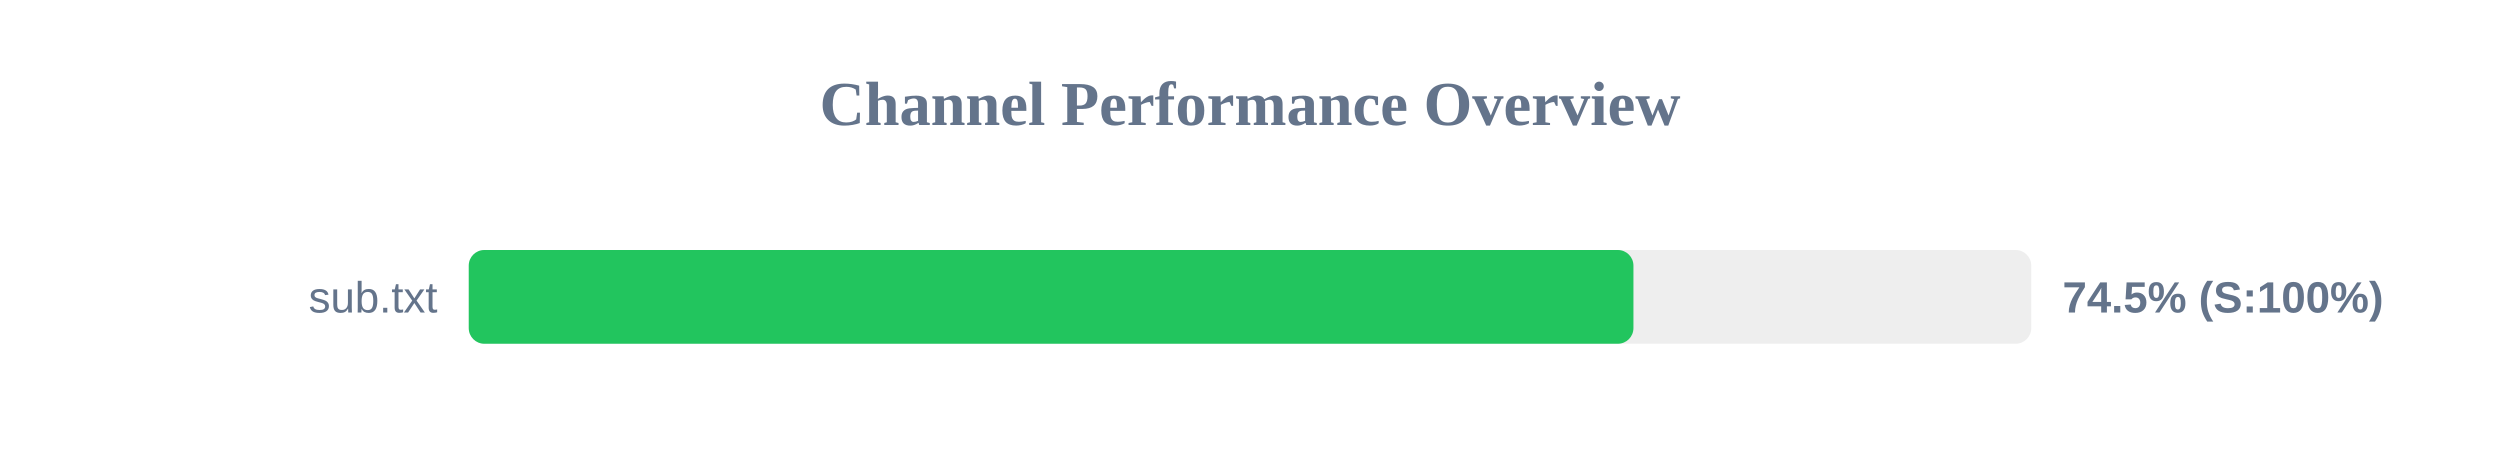
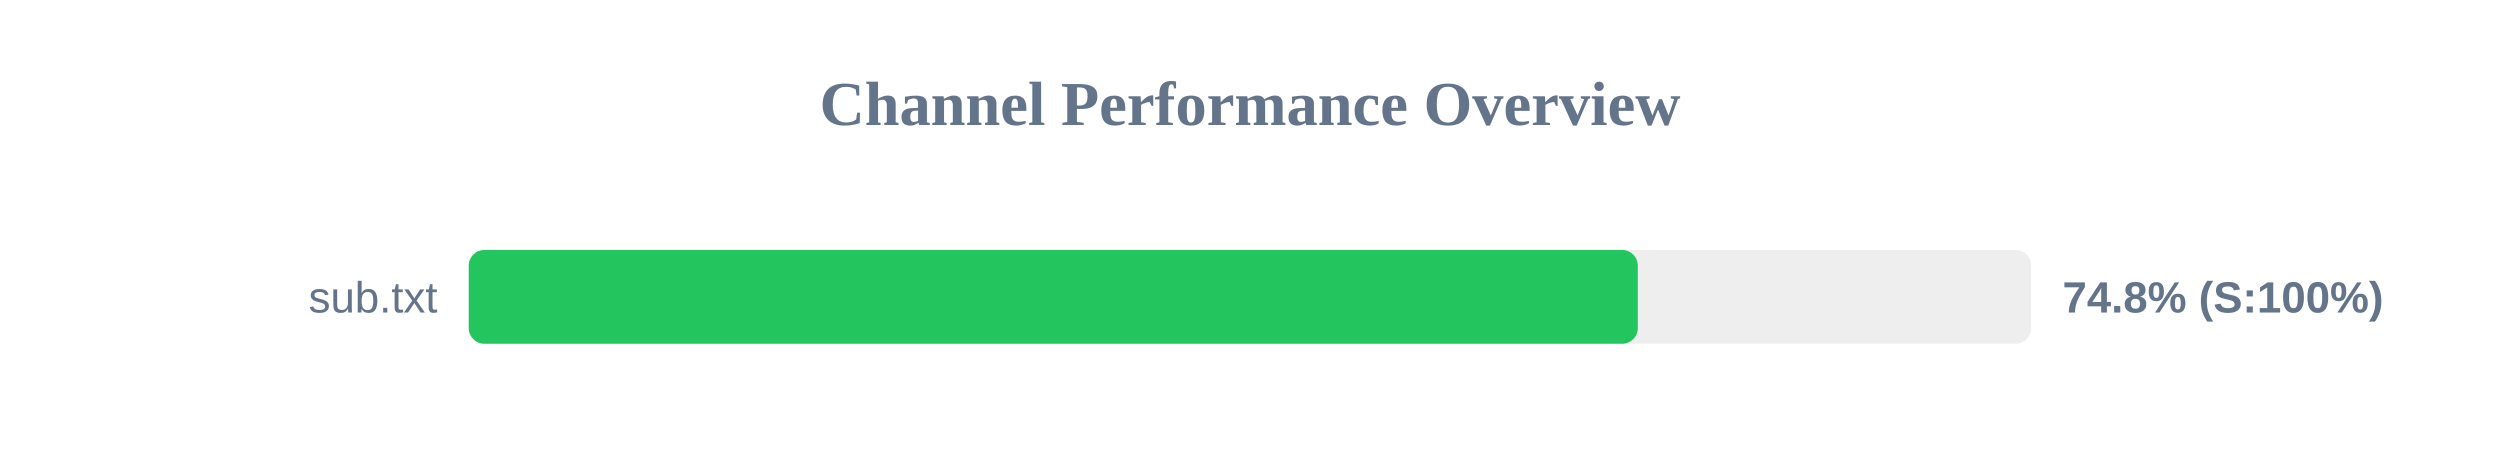
<svg xmlns="http://www.w3.org/2000/svg" width="800" height="150" version="1.1">
  <style>
        .row { font: 14px Arial; fill: #64748b; }
        .score { font: bold 14px Arial; fill: #64748b; }
    </style>
  <text x="400" y="40" text-anchor="middle" font-size="20px" font-weight="bold" fill="#64748b">Channel Performance Overview</text>
  <rect x="150" y="80" width="500" height="30" fill="#eee" rx="5" />
-   <rect x="150" y="80" width="372.7" height="30" fill="#22c55e" rx="5" />
+   <rect x="150" y="80" width="374.1" height="30" fill="#22c55e" rx="5" />
  <text x="140" y="100" text-anchor="end" class="row">sub.txt</text>
-   <text x="660" y="100" text-anchor="start" class="score">74.5% (S:100%)</text>
+   <text x="660" y="100" text-anchor="start" class="score">74.8% (S:100%)</text>
</svg>
